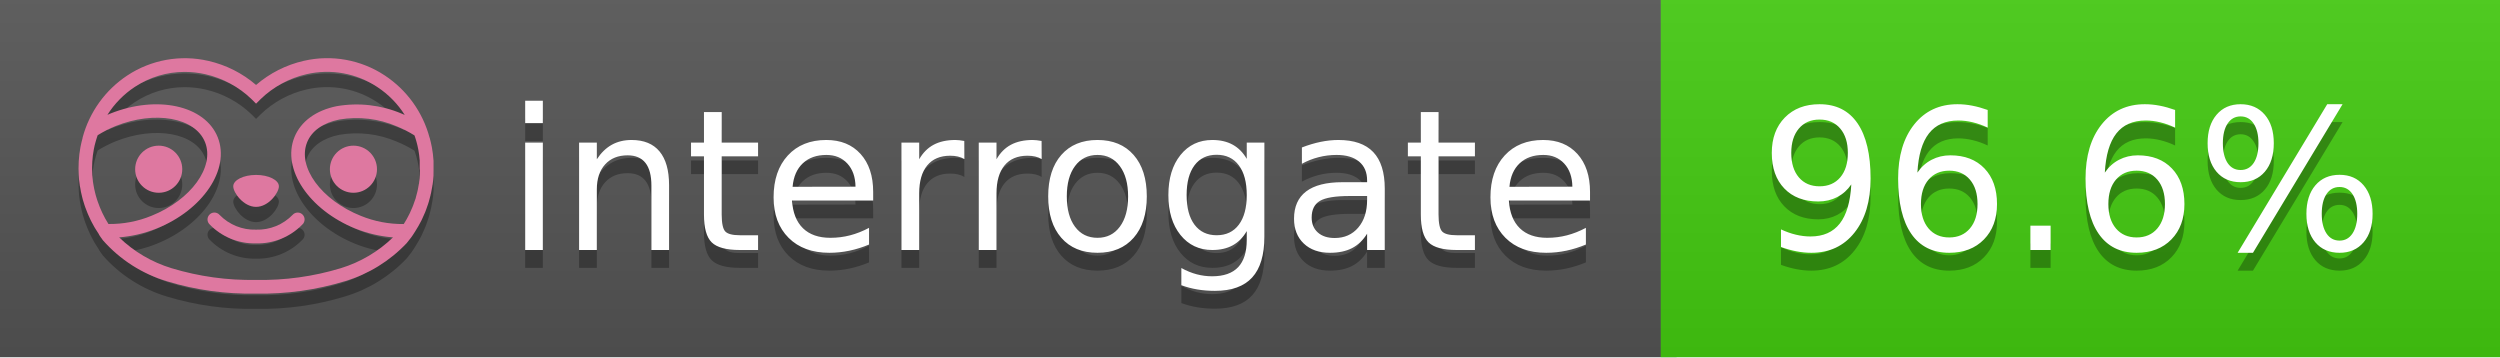
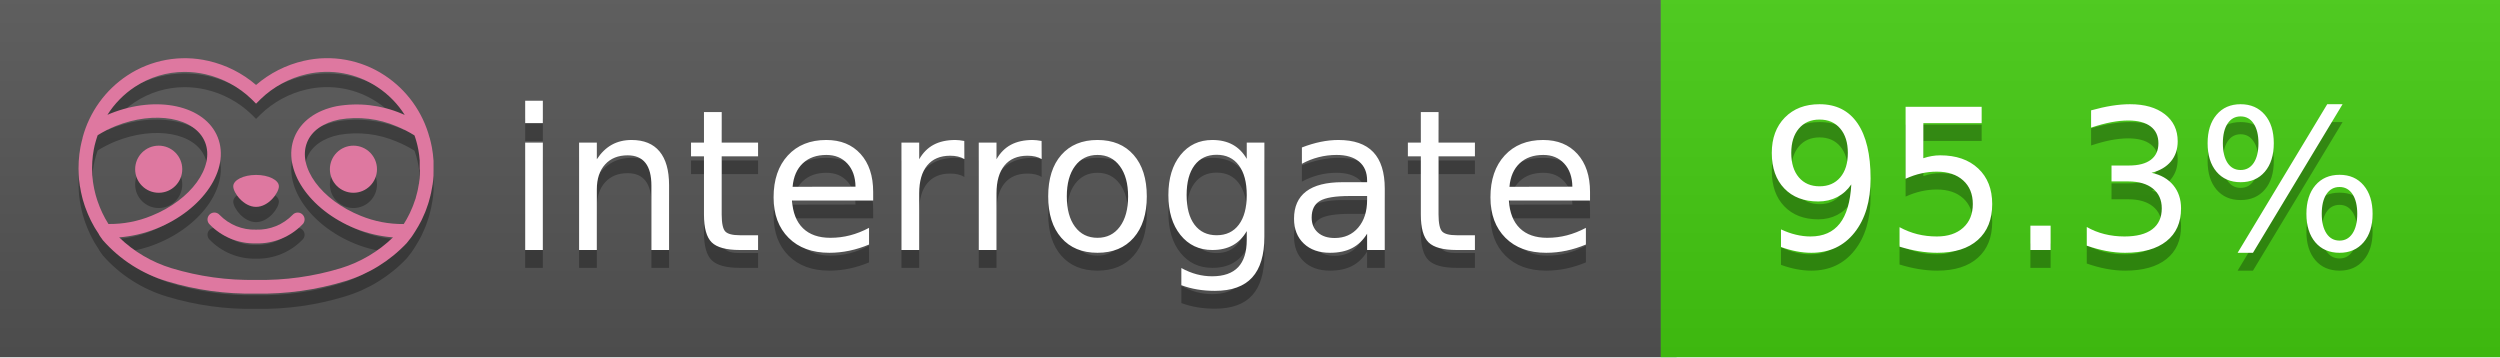
<svg xmlns="http://www.w3.org/2000/svg" width="140" height="20" viewBox="0 0 140 20" version="1.1" xml:space="preserve" style="fill-rule:evenodd;clip-rule:evenodd;stroke-linejoin:round;stroke-miterlimit:2;">
  <g transform="matrix(1,0,0,1,22,0)">
    <g id="backgrounds" transform="matrix(1.32789,0,0,1,-22.3892,0)">
      <rect x="0" y="0" width="71" height="20" style="fill:rgb(85,85,85);" />
    </g>
    <rect x="71" y="0" width="47" height="20" data-interrogate="color" style="fill:#4c1" />
    <g transform="matrix(1.19746,0,0,1,-22.3744,-4.85723e-16)">
      <rect x="0" y="0" width="118" height="20" style="fill:url(#_Linear1);" />
    </g>
  </g>
  <g fill="#fff" text-anchor="middle" font-family="DejaVu Sans,Verdana,Geneva,sans-serif" font-size="110">
    <text x="590" y="150" fill="#010101" fill-opacity=".3" transform="scale(.1)" textLength="610">interrogate</text>
    <text x="590" y="140" transform="scale(.1)" textLength="610">interrogate</text>
-     <text x="1160" y="150" fill="#010101" fill-opacity=".3" transform="scale(.1)" textLength="370" data-interrogate="result">96.6%</text>
-     <text x="1160" y="140" transform="scale(.1)" textLength="370" data-interrogate="result">96.6%</text>
+     <text x="1160" y="150" fill="#010101" fill-opacity=".3" transform="scale(.1)" textLength="370" data-interrogate="result">95.3%</text>
+     <text x="1160" y="140" transform="scale(.1)" textLength="370" data-interrogate="result">95.3%</text>
  </g>
  <g id="logo-shadow" transform="matrix(0.854876,0,0,0.854876,-6.73514,1.732)">
    <g transform="matrix(0.299012,0,0,0.299012,9.70229,-6.68582)">
      <path d="M50,64.25C52.76,64.25 55,61.13 55,59.75C55,58.37 52.76,57.25 50,57.25C47.24,57.25 45,58.37 45,59.75C45,61.13 47.24,64.25 50,64.25Z" style="fill:rgb(1,1,1);fill-opacity:0.3;fill-rule:nonzero;" />
    </g>
    <g transform="matrix(0.299012,0,0,0.299012,9.70229,-6.68582)">
      <path d="M88,49.05C86.506,43.475 83.018,38.638 78.2,35.46C72.969,32.002 66.539,30.844 60.43,32.26C56.576,33.145 52.995,34.958 50,37.54C46.998,34.958 43.411,33.149 39.55,32.27C33.441,30.853 27.011,32.011 21.78,35.47C16.97,38.652 13.489,43.489 12,49.06L12,49.13C11.82,49.79 11.66,50.46 11.53,51.13C11.146,53.207 11.021,55.323 11.16,57.43C11.16,58.03 11.26,58.63 11.34,59.23C11.34,59.51 11.43,59.79 11.48,60.07C11.53,60.35 11.58,60.68 11.64,60.98C11.7,61.28 11.8,61.69 11.89,62.05C11.98,62.41 11.99,62.47 12.05,62.68C12.16,63.07 12.28,63.46 12.41,63.84L12.58,64.34C12.72,64.74 12.88,65.14 13.04,65.53L13.23,65.98C13.403,66.373 13.583,66.767 13.77,67.16L13.99,67.59C14.19,67.97 14.39,68.35 14.61,68.73L14.87,69.15C15.1,69.52 15.33,69.89 15.58,70.26L15.58,70.32L15.99,70.93C16.14,71.14 16.29,71.36 16.45,71.57C20.206,75.83 25.086,78.95 30.53,80.57C36.839,82.48 43.41,83.385 50,83.25C56.599,83.374 63.177,82.456 69.49,80.53C74.644,78.978 79.303,76.102 83,72.19C83.34,71.78 83.65,71.35 84,70.92L84.18,70.66L84.33,70.44L84.41,70.32C84.55,70.12 84.67,69.9 84.81,69.7C85.07,69.3 85.32,68.89 85.55,68.48C85.78,68.07 86.02,67.65 86.23,67.22C86.31,67.05 86.39,66.88 86.47,66.7C86.67,66.28 86.85,65.87 87.03,65.44L87.23,64.92C87.397,64.487 87.55,64.05 87.69,63.61L87.85,63.09C87.98,62.64 88.1,62.19 88.21,61.74C88.21,61.57 88.3,61.39 88.33,61.22C88.43,60.75 88.52,60.22 88.6,59.79C88.6,59.64 88.66,59.49 88.68,59.33C88.77,58.71 88.84,58.08 88.88,57.45L88.88,54.17C88.817,53.164 88.693,52.162 88.51,51.17C88.38,50.5 88.23,49.84 88.05,49.17L88,49.05ZM85.89,56.44L85.89,57.23C85.89,57.78 85.79,58.32 85.72,58.86C85.72,59.01 85.72,59.15 85.65,59.3C85.59,59.7 85.51,60.11 85.43,60.51L85.32,60.99C85.23,61.38 85.12,61.77 85.01,62.16C85.01,62.31 84.93,62.46 84.88,62.6C84.74,63.04 84.59,63.47 84.42,63.9L84.27,64.28C84.1,64.71 83.91,65.14 83.71,65.56C83.51,65.98 83.43,66.12 83.28,66.4L83.01,66.91C82.83,67.223 82.643,67.537 82.45,67.85L82.35,68.01C79.121,68.047 75.918,67.434 72.93,66.21C64.27,62.74 59,55.52 61.18,50.11C62.18,47.6 64.7,45.82 68.26,45.11C72.489,44.395 76.835,44.908 80.78,46.59C82.141,47.144 83.453,47.813 84.7,48.59C84.76,48.76 84.82,48.93 84.88,49.1C84.94,49.27 85.05,49.63 85.12,49.9C85.28,50.5 85.44,51.1 85.55,51.73C85.691,52.507 85.792,53.292 85.85,54.08L85.85,55.89C85.85,56.12 85.91,56.25 85.91,56.45L85.89,56.44ZM17.66,68C16.668,66.435 15.869,64.756 15.28,63L15.17,62.68C15.06,62.35 14.96,62.01 14.87,61.68C14.823,61.493 14.777,61.31 14.73,61.13C14.66,60.84 14.59,60.55 14.53,60.27C14.47,59.99 14.43,59.72 14.38,59.44C14.33,59.16 14.3,59 14.27,58.78C14.2,58.27 14.15,57.78 14.11,57.23L14.11,57.03C14.008,55.236 14.122,53.437 14.45,51.67C14.56,51.06 14.71,50.46 14.88,49.87C14.96,49.59 15.04,49.32 15.13,49.05C15.22,48.78 15.24,48.72 15.3,48.55C16.548,47.774 17.859,47.105 19.22,46.55C27.86,43.09 36.65,44.67 38.82,50.08C40.99,55.49 35.73,62.74 27.09,66.2C24.101,67.431 20.893,68.043 17.66,68ZM68.57,77.68C62.554,79.508 56.287,80.376 50,80.25C43.737,80.37 37.495,79.506 31.5,77.69C27.185,76.38 23.243,74.062 20,70.93C22.815,70.706 25.58,70.055 28.2,69C38.37,64.92 44.39,56 41.6,49C38.81,42 28.27,39.72 18.1,43.8L17.43,44.09C18.973,41.648 21.019,39.561 23.43,37.97C26.671,35.824 30.473,34.68 34.36,34.68C35.884,34.681 37.404,34.852 38.89,35.19C42.694,36.049 46.191,37.935 49,40.64L50,41.64L51,40.64C53.797,37.937 57.279,36.049 61.07,35.18C66.402,33.947 72.014,34.968 76.57,38C78.98,39.588 81.026,41.671 82.57,44.11L81.9,43.82C77.409,41.921 72.464,41.355 67.66,42.19C63.08,43.12 59.79,45.54 58.39,49.02C55.6,55.97 61.62,64.94 71.79,69.02C74.414,70.07 77.182,70.714 80,70.93C76.776,74.05 72.859,76.363 68.57,77.68Z" style="fill:rgb(1,1,1);fill-opacity:0.3;fill-rule:nonzero;" />
    </g>
    <g transform="matrix(0.299012,0,0,0.299012,9.70229,-6.68582)">
      <circle cx="71.33" cy="56" r="5.16" style="fill:rgb(1,1,1);fill-opacity:0.3;" />
    </g>
    <g transform="matrix(0.299012,0,0,0.299012,9.70229,-6.68582)">
      <circle cx="28.67" cy="56" r="5.16" style="fill:rgb(1,1,1);fill-opacity:0.3;" />
    </g>
    <g transform="matrix(0.299012,0,0,0.299012,9.70229,-6.68582)">
      <path d="M58,66C55.912,68.161 53.003,69.339 50,69.24C46.997,69.339 44.088,68.161 42,66C41.714,65.677 41.302,65.491 40.87,65.491C40.042,65.491 39.361,66.172 39.361,67C39.361,67.368 39.496,67.724 39.74,68C42.403,70.804 46.134,72.35 50,72.25C53.862,72.347 57.59,70.802 60.25,68C60.495,67.725 60.63,67.369 60.63,67C60.63,66.174 59.951,65.495 59.125,65.495C58.695,65.495 58.285,65.679 58,66Z" style="fill:rgb(1,1,1);fill-opacity:0.3;fill-rule:nonzero;" />
    </g>
  </g>
  <g id="logo-pink" transform="matrix(0.854876,0,0,0.854876,-6.73514,0.877124)">
    <g transform="matrix(0.299012,0,0,0.299012,9.70229,-6.68582)">
      <path d="M50,64.25C52.76,64.25 55,61.13 55,59.75C55,58.37 52.76,57.25 50,57.25C47.24,57.25 45,58.37 45,59.75C45,61.13 47.24,64.25 50,64.25Z" style="fill:rgb(222,120,160);fill-rule:nonzero;" />
    </g>
    <g transform="matrix(0.299012,0,0,0.299012,9.70229,-6.68582)">
      <path d="M88,49.05C86.506,43.475 83.018,38.638 78.2,35.46C72.969,32.002 66.539,30.844 60.43,32.26C56.576,33.145 52.995,34.958 50,37.54C46.998,34.958 43.411,33.149 39.55,32.27C33.441,30.853 27.011,32.011 21.78,35.47C16.97,38.652 13.489,43.489 12,49.06L12,49.13C11.82,49.79 11.66,50.46 11.53,51.13C11.146,53.207 11.021,55.323 11.16,57.43C11.16,58.03 11.26,58.63 11.34,59.23C11.34,59.51 11.43,59.79 11.48,60.07C11.53,60.35 11.58,60.68 11.64,60.98C11.7,61.28 11.8,61.69 11.89,62.05C11.98,62.41 11.99,62.47 12.05,62.68C12.16,63.07 12.28,63.46 12.41,63.84L12.58,64.34C12.72,64.74 12.88,65.14 13.04,65.53L13.23,65.98C13.403,66.373 13.583,66.767 13.77,67.16L13.99,67.59C14.19,67.97 14.39,68.35 14.61,68.73L14.87,69.15C15.1,69.52 15.33,69.89 15.58,70.26L15.58,70.32L15.99,70.93C16.14,71.14 16.29,71.36 16.45,71.57C20.206,75.83 25.086,78.95 30.53,80.57C36.839,82.48 43.41,83.385 50,83.25C56.599,83.374 63.177,82.456 69.49,80.53C74.644,78.978 79.303,76.102 83,72.19C83.34,71.78 83.65,71.35 84,70.92L84.18,70.66L84.33,70.44L84.41,70.32C84.55,70.12 84.67,69.9 84.81,69.7C85.07,69.3 85.32,68.89 85.55,68.48C85.78,68.07 86.02,67.65 86.23,67.22C86.31,67.05 86.39,66.88 86.47,66.7C86.67,66.28 86.85,65.87 87.03,65.44L87.23,64.92C87.397,64.487 87.55,64.05 87.69,63.61L87.85,63.09C87.98,62.64 88.1,62.19 88.21,61.74C88.21,61.57 88.3,61.39 88.33,61.22C88.43,60.75 88.52,60.22 88.6,59.79C88.6,59.64 88.66,59.49 88.68,59.33C88.77,58.71 88.84,58.08 88.88,57.45L88.88,54.17C88.817,53.164 88.693,52.162 88.51,51.17C88.38,50.5 88.23,49.84 88.05,49.17L88,49.05ZM85.89,56.44L85.89,57.23C85.89,57.78 85.79,58.32 85.72,58.86C85.72,59.01 85.72,59.15 85.65,59.3C85.59,59.7 85.51,60.11 85.43,60.51L85.32,60.99C85.23,61.38 85.12,61.77 85.01,62.16C85.01,62.31 84.93,62.46 84.88,62.6C84.74,63.04 84.59,63.47 84.42,63.9L84.27,64.28C84.1,64.71 83.91,65.14 83.71,65.56C83.51,65.98 83.43,66.12 83.28,66.4L83.01,66.91C82.83,67.223 82.643,67.537 82.45,67.85L82.35,68.01C79.121,68.047 75.918,67.434 72.93,66.21C64.27,62.74 59,55.52 61.18,50.11C62.18,47.6 64.7,45.82 68.26,45.11C72.489,44.395 76.835,44.908 80.78,46.59C82.141,47.144 83.453,47.813 84.7,48.59C84.76,48.76 84.82,48.93 84.88,49.1C84.94,49.27 85.05,49.63 85.12,49.9C85.28,50.5 85.44,51.1 85.55,51.73C85.691,52.507 85.792,53.292 85.85,54.08L85.85,55.89C85.85,56.12 85.91,56.25 85.91,56.45L85.89,56.44ZM17.66,68C16.668,66.435 15.869,64.756 15.28,63L15.17,62.68C15.06,62.35 14.96,62.01 14.87,61.68C14.823,61.493 14.777,61.31 14.73,61.13C14.66,60.84 14.59,60.55 14.53,60.27C14.47,59.99 14.43,59.72 14.38,59.44C14.33,59.16 14.3,59 14.27,58.78C14.2,58.27 14.15,57.78 14.11,57.23L14.11,57.03C14.008,55.236 14.122,53.437 14.45,51.67C14.56,51.06 14.71,50.46 14.88,49.87C14.96,49.59 15.04,49.32 15.13,49.05C15.22,48.78 15.24,48.72 15.3,48.55C16.548,47.774 17.859,47.105 19.22,46.55C27.86,43.09 36.65,44.67 38.82,50.08C40.99,55.49 35.73,62.74 27.09,66.2C24.101,67.431 20.893,68.043 17.66,68ZM68.57,77.68C62.554,79.508 56.287,80.376 50,80.25C43.737,80.37 37.495,79.506 31.5,77.69C27.185,76.38 23.243,74.062 20,70.93C22.815,70.706 25.58,70.055 28.2,69C38.37,64.92 44.39,56 41.6,49C38.81,42 28.27,39.72 18.1,43.8L17.43,44.09C18.973,41.648 21.019,39.561 23.43,37.97C26.671,35.824 30.473,34.68 34.36,34.68C35.884,34.681 37.404,34.852 38.89,35.19C42.694,36.049 46.191,37.935 49,40.64L50,41.64L51,40.64C53.797,37.937 57.279,36.049 61.07,35.18C66.402,33.947 72.014,34.968 76.57,38C78.98,39.588 81.026,41.671 82.57,44.11L81.9,43.82C77.409,41.921 72.464,41.355 67.66,42.19C63.08,43.12 59.79,45.54 58.39,49.02C55.6,55.97 61.62,64.94 71.79,69.02C74.414,70.07 77.182,70.714 80,70.93C76.776,74.05 72.859,76.363 68.57,77.68Z" style="fill:rgb(222,120,160);fill-rule:nonzero;" />
    </g>
    <g transform="matrix(0.299012,0,0,0.299012,9.70229,-6.68582)">
      <circle cx="71.33" cy="56" r="5.16" style="fill:rgb(222,120,160);" />
    </g>
    <g transform="matrix(0.299012,0,0,0.299012,9.70229,-6.68582)">
      <circle cx="28.67" cy="56" r="5.16" style="fill:rgb(222,120,160);" />
    </g>
    <g transform="matrix(0.299012,0,0,0.299012,9.70229,-6.68582)">
      <path d="M58,66C55.912,68.161 53.003,69.339 50,69.24C46.997,69.339 44.088,68.161 42,66C41.714,65.677 41.302,65.491 40.87,65.491C40.042,65.491 39.361,66.172 39.361,67C39.361,67.368 39.496,67.724 39.74,68C42.403,70.804 46.134,72.35 50,72.25C53.862,72.347 57.59,70.802 60.25,68C60.495,67.725 60.63,67.369 60.63,67C60.63,66.174 59.951,65.495 59.125,65.495C58.695,65.495 58.285,65.679 58,66Z" style="fill:rgb(222,120,160);fill-rule:nonzero;" />
    </g>
  </g>
  <defs>
    <linearGradient id="_Linear1" x1="0" y1="0" x2="1" y2="0" gradientUnits="userSpaceOnUse" gradientTransform="matrix(1.22465e-15,20,-20,1.22465e-15,0,0)">
      <stop offset="0" style="stop-color:rgb(187,187,187);stop-opacity:0.1" />
      <stop offset="1" style="stop-color:black;stop-opacity:0.1" />
    </linearGradient>
  </defs>
</svg>
